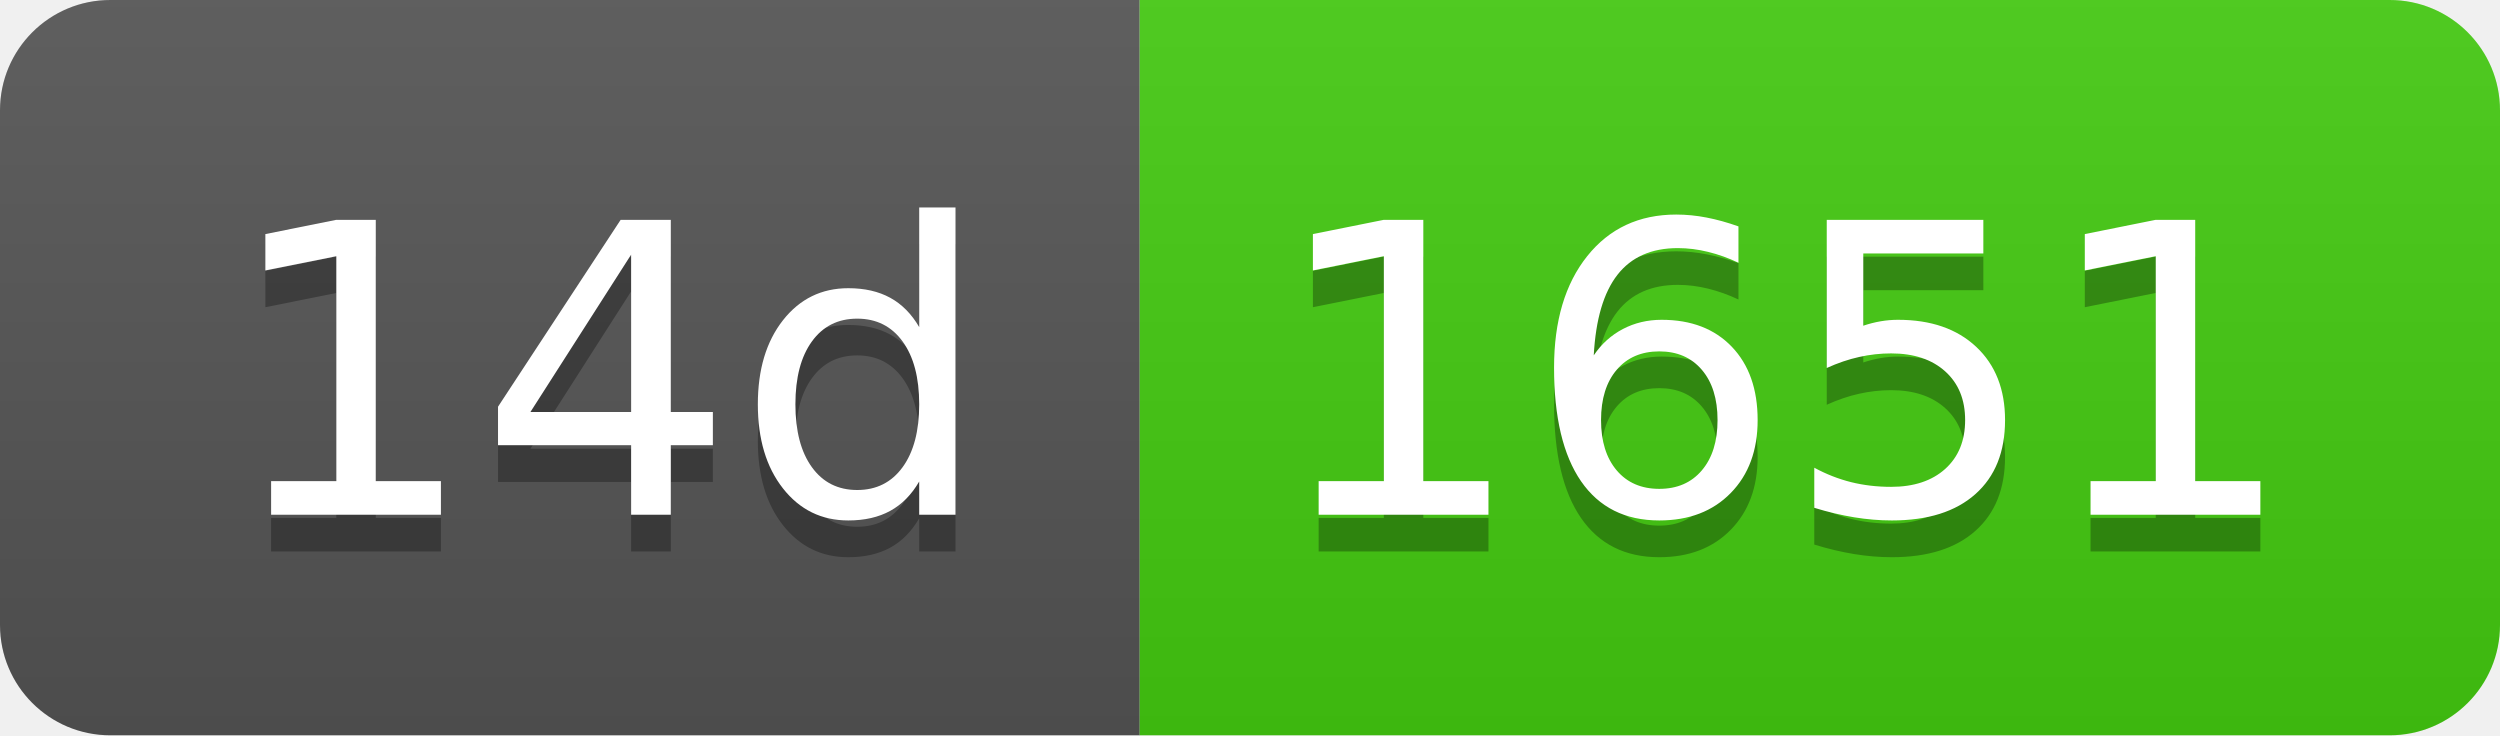
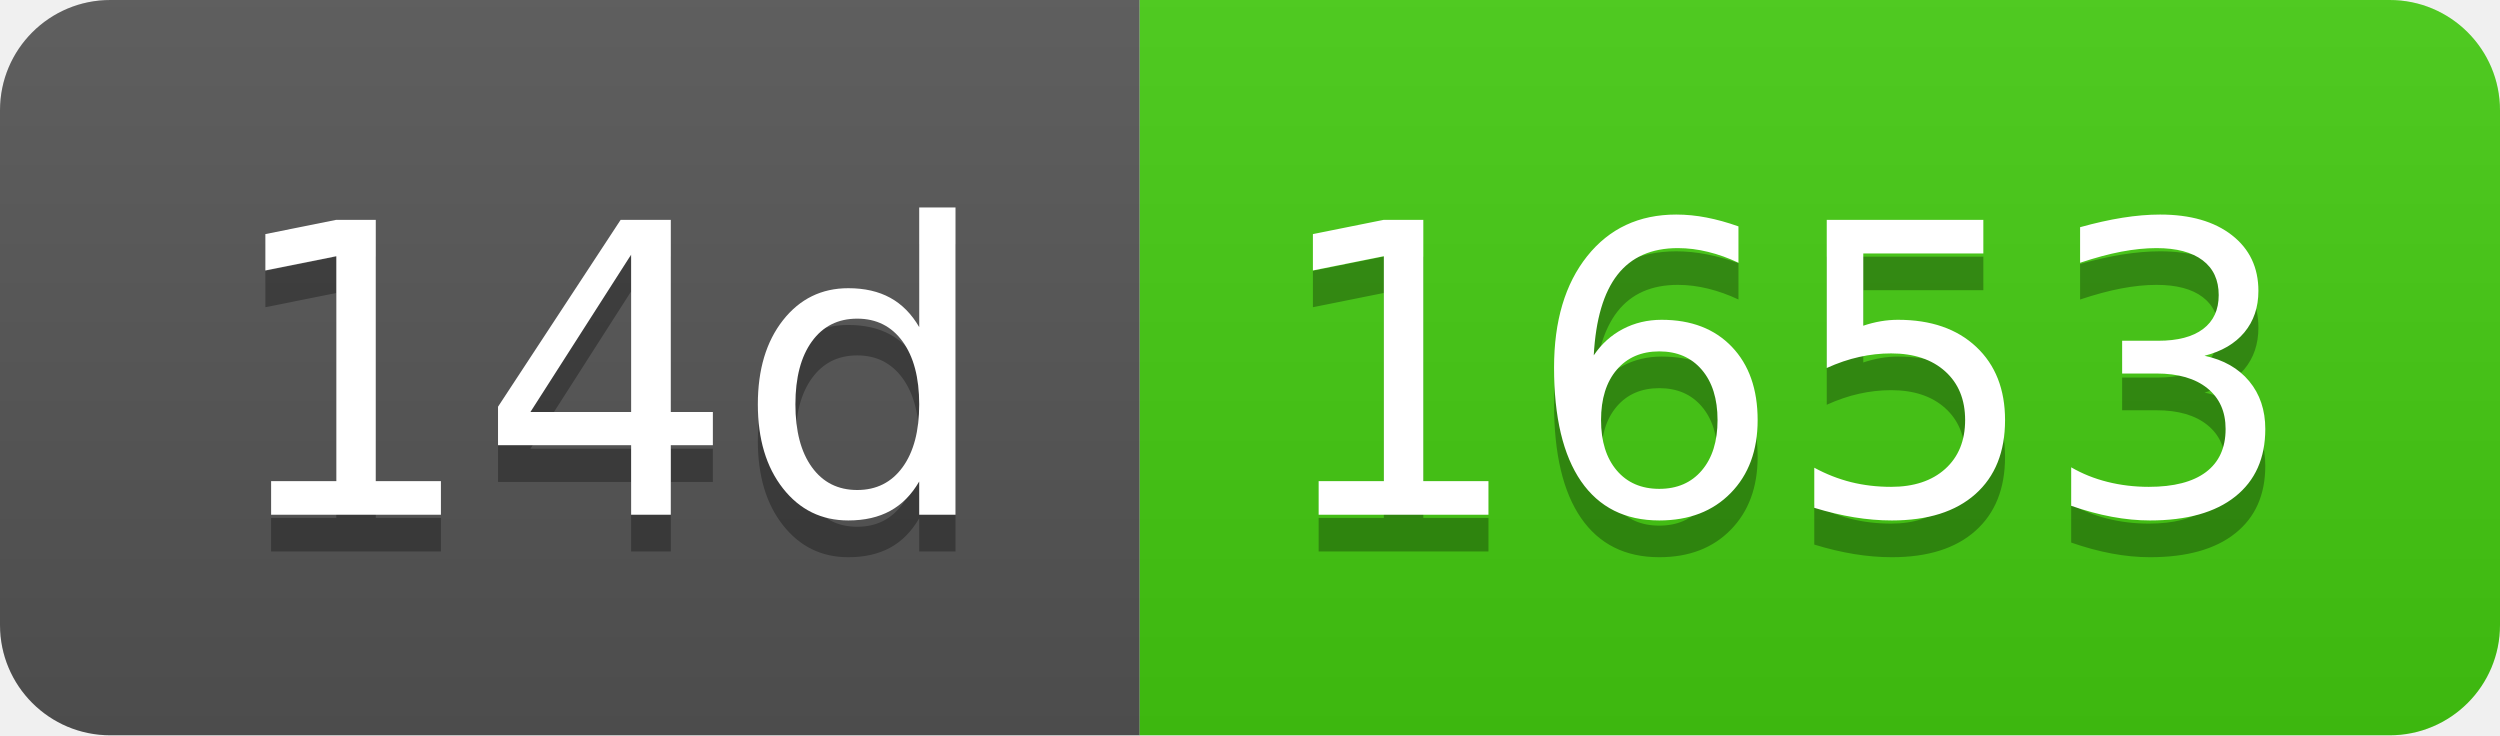
- <svg xmlns="http://www.w3.org/2000/svg" width="68" height="20" role="img" aria-label="14d: 1651">
+ <svg xmlns="http://www.w3.org/2000/svg" width="68" height="20" role="img" aria-label="14d: 1653">
  <linearGradient id="s" x2="0" y2="100%">
    <stop offset="0" stop-color="#bbb" stop-opacity=".1" />
    <stop offset="1" stop-opacity=".1" />
  </linearGradient>
  <clipPath id="r">
    <rect width="68" height="20" rx="3" fill="#fff" />
  </clipPath>
  <g clip-path="url(#r)">
    <rect width="31" height="20" fill="#555" />
    <rect x="31" width="37" height="20" fill="#4c1" />
    <rect width="68" height="20" fill="url(#s)" />
  </g>
  <g fill="#fff" text-anchor="middle" font-family="Verdana,Geneva,DejaVu Sans,sans-serif" text-rendering="geometricPrecision" font-size="110">
    <text aria-hidden="true" x="165" y="150" fill="#010101" fill-opacity=".3" transform="scale(.1)" textLength="210">14d</text>
    <text x="165" y="140" transform="scale(.1)" fill="#fff" textLength="210">14d</text>
-     <text aria-hidden="true" x="485" y="150" fill="#010101" fill-opacity=".3" transform="scale(.1)" textLength="270">1651</text>
-     <text x="485" y="140" transform="scale(.1)" fill="#fff" textLength="270">1651</text>
+     <text aria-hidden="true" x="485" y="150" fill="#010101" fill-opacity=".3" transform="scale(.1)" textLength="270">1653</text>
+     <text x="485" y="140" transform="scale(.1)" fill="#fff" textLength="270">1653</text>
  </g>
</svg>
